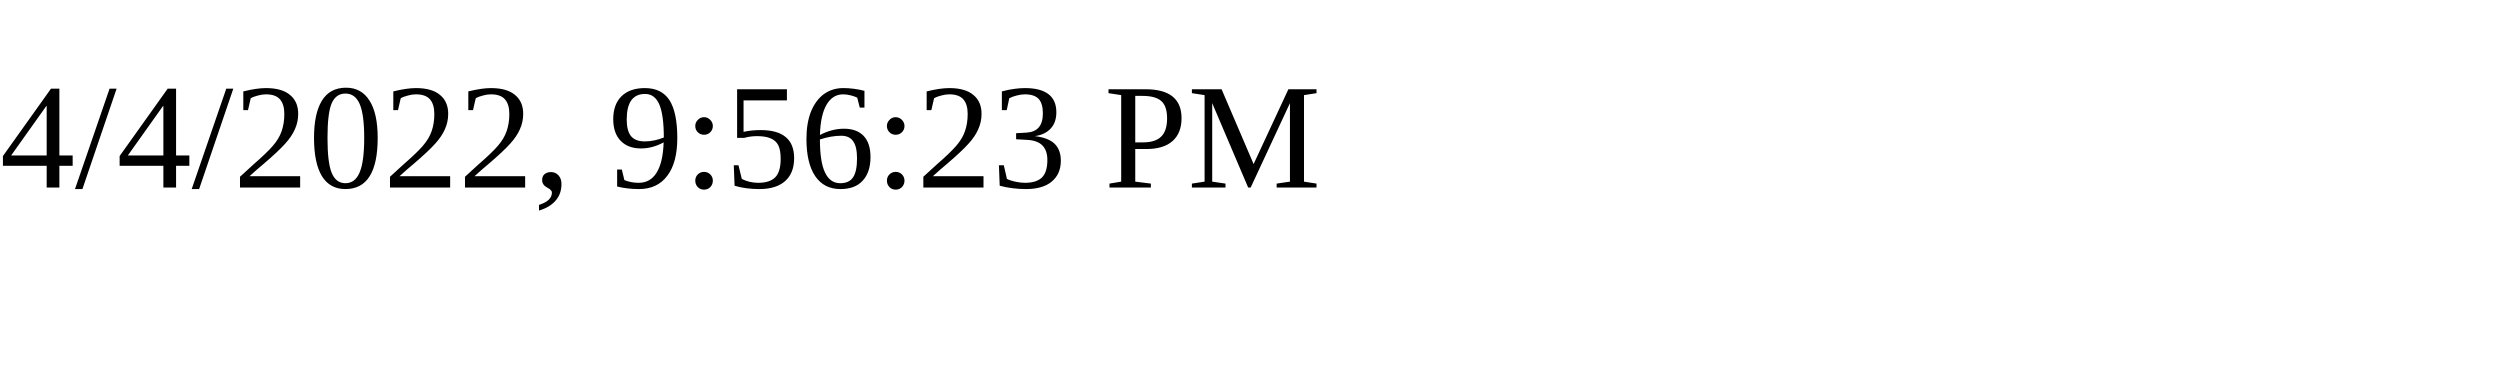
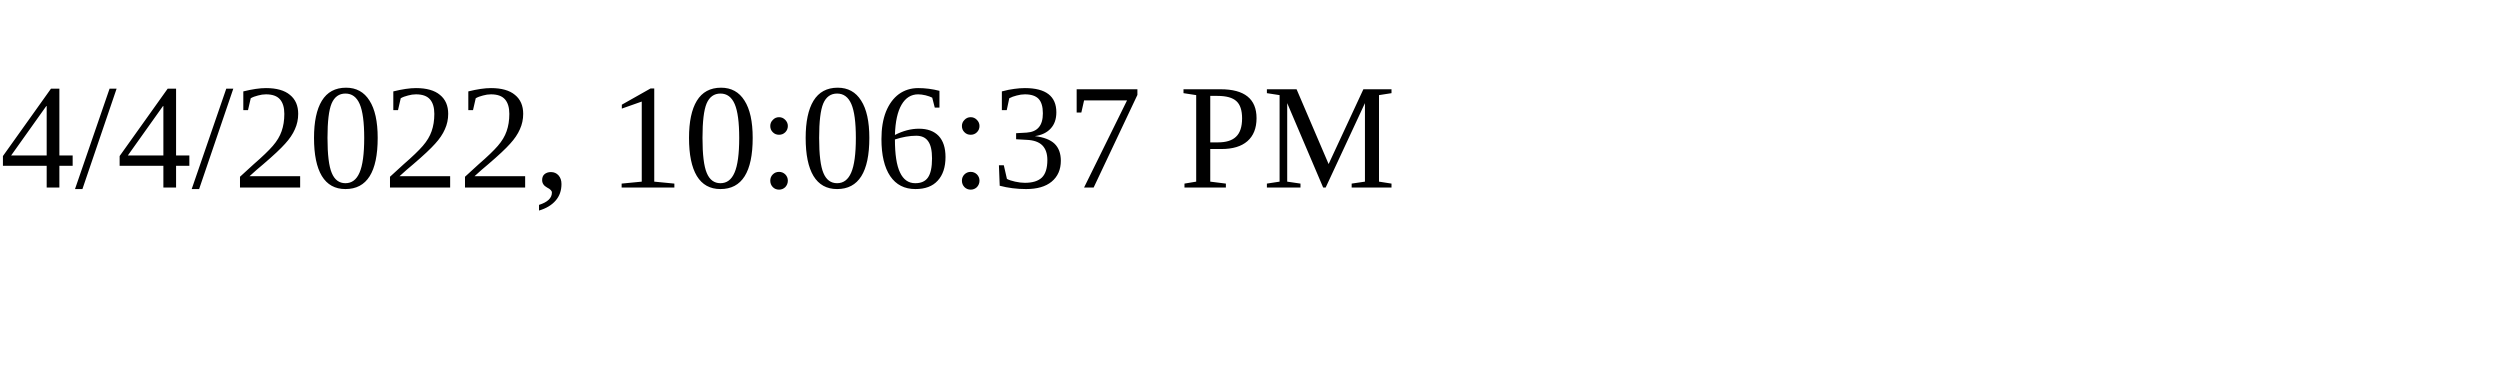
<svg xmlns="http://www.w3.org/2000/svg" height="30" width="200">
-   <text x="0" y="15">4/4/2022, 9:56:23 PM</text>
+   <text x="0" y="15">4/4/2022, 10:06:37 PM</text>
</svg>
